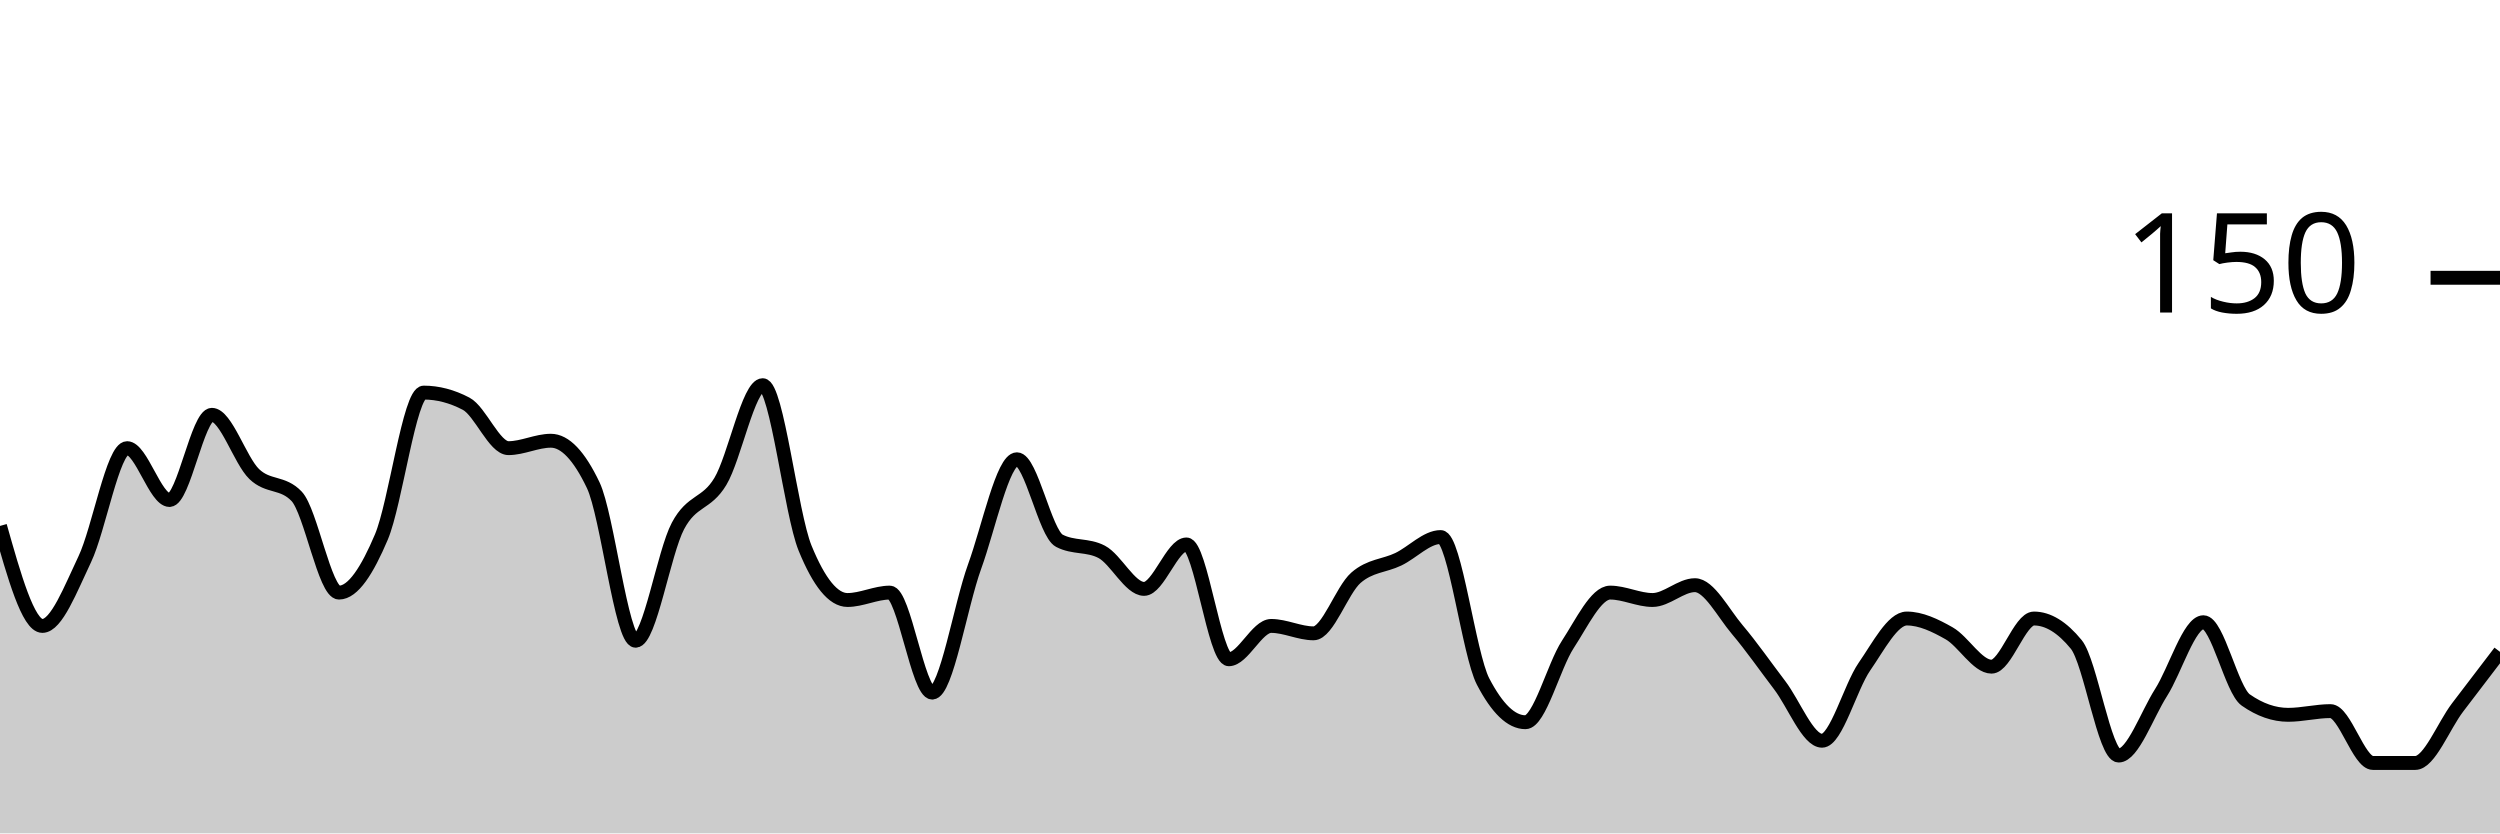
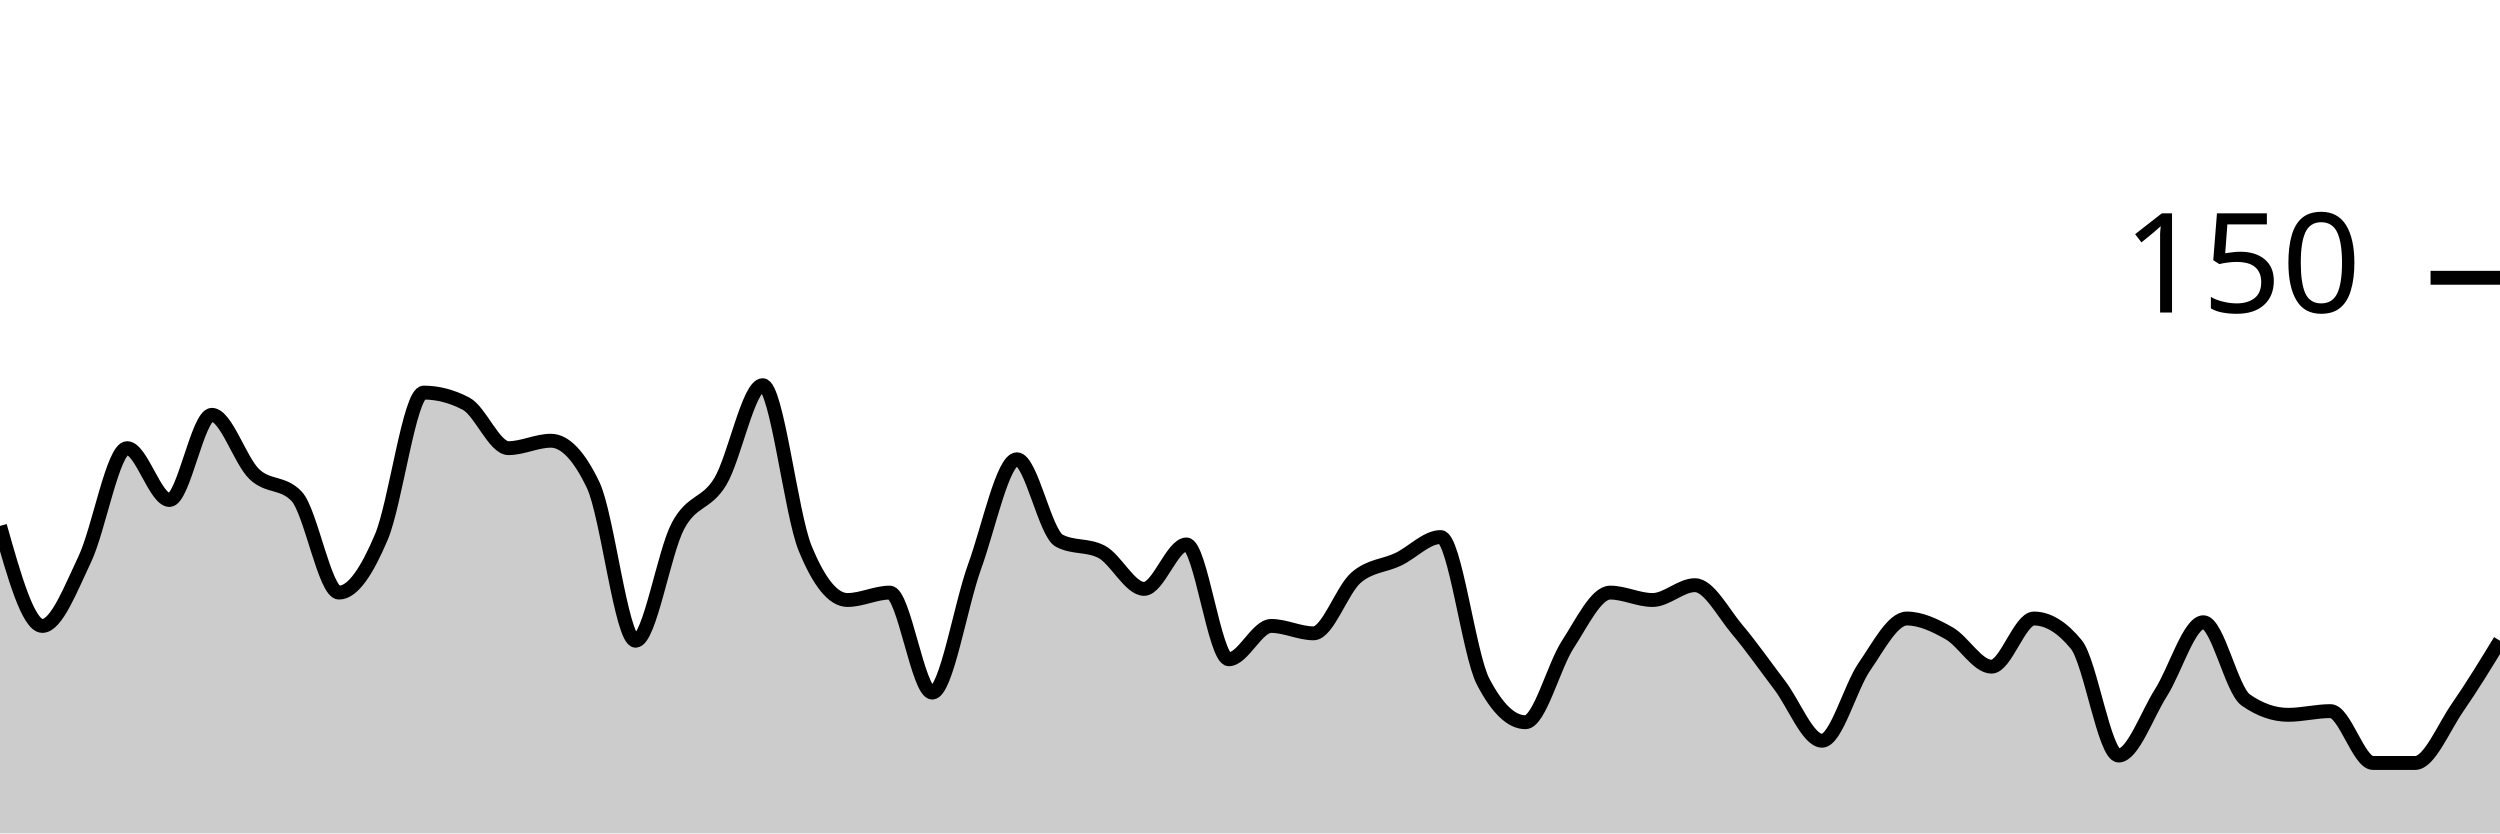
<svg xmlns="http://www.w3.org/2000/svg" viewBox="0 0 180 60">
  <g transform="translate(0,20)">
-     <path class="area" fill="rgba(0, 0, 0, 0.2)" d="M0,17.867C1.017,21.467,2.034,25.067,3.051,25.067C4.068,25.067,5.085,22.4,6.102,20.267C7.119,18.133,8.136,12.267,9.153,12.267C10.169,12.267,11.186,16,12.203,16C13.22,16,14.237,9.867,15.254,9.867C16.271,9.867,17.288,13.156,18.305,14.133C19.322,15.111,20.339,14.667,21.356,15.733C22.373,16.8,23.39,22.667,24.407,22.667C25.424,22.667,26.441,21.067,27.458,18.667C28.475,16.267,29.492,8.267,30.508,8.267C31.525,8.267,32.542,8.533,33.559,9.067C34.576,9.6,35.593,12.267,36.61,12.267C37.627,12.267,38.644,11.733,39.661,11.733C40.678,11.733,41.695,12.8,42.712,14.933C43.729,17.067,44.746,26.133,45.763,26.133C46.78,26.133,47.797,19.778,48.814,17.867C49.831,15.956,50.847,16.356,51.864,14.667C52.881,12.978,53.898,7.733,54.915,7.733C55.932,7.733,56.949,16.978,57.966,19.467C58.983,21.956,60,23.2,61.017,23.2C62.034,23.2,63.051,22.667,64.068,22.667C65.085,22.667,66.102,29.867,67.119,29.867C68.136,29.867,69.153,23.6,70.169,20.8C71.186,18,72.203,13.067,73.22,13.067C74.237,13.067,75.254,18.4,76.271,18.933C77.288,19.467,78.305,19.2,79.322,19.733C80.339,20.267,81.356,22.4,82.373,22.4C83.39,22.4,84.407,19.2,85.424,19.2C86.441,19.2,87.458,27.467,88.475,27.467C89.492,27.467,90.508,25.067,91.525,25.067C92.542,25.067,93.559,25.6,94.576,25.6C95.593,25.6,96.61,22.489,97.627,21.6C98.644,20.711,99.661,20.756,100.678,20.267C101.695,19.778,102.712,18.667,103.729,18.667C104.746,18.667,105.763,27.111,106.78,29.067C107.797,31.022,108.814,32,109.831,32C110.847,32,111.864,27.956,112.881,26.4C113.898,24.844,114.915,22.667,115.932,22.667C116.949,22.667,117.966,23.2,118.983,23.2C120,23.2,121.017,22.133,122.034,22.133C123.051,22.133,124.068,24.133,125.085,25.333C126.102,26.533,127.119,28,128.136,29.333C129.153,30.667,130.169,33.333,131.186,33.333C132.203,33.333,133.22,29.467,134.237,28C135.254,26.533,136.271,24.533,137.288,24.533C138.305,24.533,139.322,25.022,140.339,25.6C141.356,26.178,142.373,28,143.39,28C144.407,28,145.424,24.533,146.441,24.533C147.458,24.533,148.475,25.156,149.492,26.4C150.508,27.644,151.525,34.4,152.542,34.4C153.559,34.4,154.576,31.467,155.593,29.867C156.61,28.267,157.627,24.8,158.644,24.8C159.661,24.8,160.678,29.689,161.695,30.4C162.712,31.111,163.729,31.467,164.746,31.467C165.763,31.467,166.78,31.2,167.797,31.2C168.814,31.2,169.831,34.933,170.847,34.933C171.864,34.933,172.881,34.933,173.898,34.933C174.915,34.933,175.932,32.267,176.949,30.933C177.966,29.6,178.983,28.267,180,26.933L180,40C178.983,40,177.966,40,176.949,40C175.932,40,174.915,40,173.898,40C172.881,40,171.864,40,170.847,40C169.831,40,168.814,40,167.797,40C166.78,40,165.763,40,164.746,40C163.729,40,162.712,40,161.695,40C160.678,40,159.661,40,158.644,40C157.627,40,156.61,40,155.593,40C154.576,40,153.559,40,152.542,40C151.525,40,150.508,40,149.492,40C148.475,40,147.458,40,146.441,40C145.424,40,144.407,40,143.39,40C142.373,40,141.356,40,140.339,40C139.322,40,138.305,40,137.288,40C136.271,40,135.254,40,134.237,40C133.22,40,132.203,40,131.186,40C130.169,40,129.153,40,128.136,40C127.119,40,126.102,40,125.085,40C124.068,40,123.051,40,122.034,40C121.017,40,120,40,118.983,40C117.966,40,116.949,40,115.932,40C114.915,40,113.898,40,112.881,40C111.864,40,110.847,40,109.831,40C108.814,40,107.797,40,106.78,40C105.763,40,104.746,40,103.729,40C102.712,40,101.695,40,100.678,40C99.661,40,98.644,40,97.627,40C96.61,40,95.593,40,94.576,40C93.559,40,92.542,40,91.525,40C90.508,40,89.492,40,88.475,40C87.458,40,86.441,40,85.424,40C84.407,40,83.39,40,82.373,40C81.356,40,80.339,40,79.322,40C78.305,40,77.288,40,76.271,40C75.254,40,74.237,40,73.22,40C72.203,40,71.186,40,70.169,40C69.153,40,68.136,40,67.119,40C66.102,40,65.085,40,64.068,40C63.051,40,62.034,40,61.017,40C60,40,58.983,40,57.966,40C56.949,40,55.932,40,54.915,40C53.898,40,52.881,40,51.864,40C50.847,40,49.831,40,48.814,40C47.797,40,46.78,40,45.763,40C44.746,40,43.729,40,42.712,40C41.695,40,40.678,40,39.661,40C38.644,40,37.627,40,36.61,40C35.593,40,34.576,40,33.559,40C32.542,40,31.525,40,30.508,40C29.492,40,28.475,40,27.458,40C26.441,40,25.424,40,24.407,40C23.39,40,22.373,40,21.356,40C20.339,40,19.322,40,18.305,40C17.288,40,16.271,40,15.254,40C14.237,40,13.22,40,12.203,40C11.186,40,10.169,40,9.153,40C8.136,40,7.119,40,6.102,40C5.085,40,4.068,40,3.051,40C2.034,40,1.017,40,0,40Z" />
-     <path class="line" stroke="black" fill="none" d="M0,17.867C1.017,21.467,2.034,25.067,3.051,25.067C4.068,25.067,5.085,22.4,6.102,20.267C7.119,18.133,8.136,12.267,9.153,12.267C10.169,12.267,11.186,16,12.203,16C13.22,16,14.237,9.867,15.254,9.867C16.271,9.867,17.288,13.156,18.305,14.133C19.322,15.111,20.339,14.667,21.356,15.733C22.373,16.8,23.39,22.667,24.407,22.667C25.424,22.667,26.441,21.067,27.458,18.667C28.475,16.267,29.492,8.267,30.508,8.267C31.525,8.267,32.542,8.533,33.559,9.067C34.576,9.6,35.593,12.267,36.61,12.267C37.627,12.267,38.644,11.733,39.661,11.733C40.678,11.733,41.695,12.8,42.712,14.933C43.729,17.067,44.746,26.133,45.763,26.133C46.78,26.133,47.797,19.778,48.814,17.867C49.831,15.956,50.847,16.356,51.864,14.667C52.881,12.978,53.898,7.733,54.915,7.733C55.932,7.733,56.949,16.978,57.966,19.467C58.983,21.956,60,23.2,61.017,23.2C62.034,23.2,63.051,22.667,64.068,22.667C65.085,22.667,66.102,29.867,67.119,29.867C68.136,29.867,69.153,23.6,70.169,20.8C71.186,18,72.203,13.067,73.22,13.067C74.237,13.067,75.254,18.4,76.271,18.933C77.288,19.467,78.305,19.2,79.322,19.733C80.339,20.267,81.356,22.4,82.373,22.4C83.39,22.4,84.407,19.2,85.424,19.2C86.441,19.2,87.458,27.467,88.475,27.467C89.492,27.467,90.508,25.067,91.525,25.067C92.542,25.067,93.559,25.6,94.576,25.6C95.593,25.6,96.61,22.489,97.627,21.6C98.644,20.711,99.661,20.756,100.678,20.267C101.695,19.778,102.712,18.667,103.729,18.667C104.746,18.667,105.763,27.111,106.78,29.067C107.797,31.022,108.814,32,109.831,32C110.847,32,111.864,27.956,112.881,26.4C113.898,24.844,114.915,22.667,115.932,22.667C116.949,22.667,117.966,23.2,118.983,23.2C120,23.2,121.017,22.133,122.034,22.133C123.051,22.133,124.068,24.133,125.085,25.333C126.102,26.533,127.119,28,128.136,29.333C129.153,30.667,130.169,33.333,131.186,33.333C132.203,33.333,133.22,29.467,134.237,28C135.254,26.533,136.271,24.533,137.288,24.533C138.305,24.533,139.322,25.022,140.339,25.6C141.356,26.178,142.373,28,143.39,28C144.407,28,145.424,24.533,146.441,24.533C147.458,24.533,148.475,25.156,149.492,26.4C150.508,27.644,151.525,34.4,152.542,34.4C153.559,34.4,154.576,31.467,155.593,29.867C156.61,28.267,157.627,24.8,158.644,24.8C159.661,24.8,160.678,29.689,161.695,30.4C162.712,31.111,163.729,31.467,164.746,31.467C165.763,31.467,166.78,31.2,167.797,31.2C168.814,31.2,169.831,34.933,170.847,34.933C171.864,34.933,172.881,34.933,173.898,34.933C174.915,34.933,175.932,32.267,176.949,30.933C177.966,29.6,178.983,28.267,180,26.933" />
+     <path class="area" fill="rgba(0, 0, 0, 0.2)" d="M0,17.867C1.017,21.467,2.034,25.067,3.051,25.067C4.068,25.067,5.085,22.4,6.102,20.267C7.119,18.133,8.136,12.267,9.153,12.267C10.169,12.267,11.186,16,12.203,16C13.22,16,14.237,9.867,15.254,9.867C16.271,9.867,17.288,13.156,18.305,14.133C19.322,15.111,20.339,14.667,21.356,15.733C22.373,16.8,23.39,22.667,24.407,22.667C25.424,22.667,26.441,21.067,27.458,18.667C28.475,16.267,29.492,8.267,30.508,8.267C31.525,8.267,32.542,8.533,33.559,9.067C34.576,9.6,35.593,12.267,36.61,12.267C37.627,12.267,38.644,11.733,39.661,11.733C40.678,11.733,41.695,12.8,42.712,14.933C43.729,17.067,44.746,26.133,45.763,26.133C46.78,26.133,47.797,19.778,48.814,17.867C49.831,15.956,50.847,16.356,51.864,14.667C52.881,12.978,53.898,7.733,54.915,7.733C55.932,7.733,56.949,16.978,57.966,19.467C58.983,21.956,60,23.2,61.017,23.2C62.034,23.2,63.051,22.667,64.068,22.667C65.085,22.667,66.102,29.867,67.119,29.867C68.136,29.867,69.153,23.6,70.169,20.8C71.186,18,72.203,13.067,73.22,13.067C74.237,13.067,75.254,18.4,76.271,18.933C77.288,19.467,78.305,19.2,79.322,19.733C80.339,20.267,81.356,22.4,82.373,22.4C83.39,22.4,84.407,19.2,85.424,19.2C86.441,19.2,87.458,27.467,88.475,27.467C89.492,27.467,90.508,25.067,91.525,25.067C92.542,25.067,93.559,25.6,94.576,25.6C95.593,25.6,96.61,22.489,97.627,21.6C98.644,20.711,99.661,20.756,100.678,20.267C101.695,19.778,102.712,18.667,103.729,18.667C104.746,18.667,105.763,27.111,106.78,29.067C107.797,31.022,108.814,32,109.831,32C110.847,32,111.864,27.956,112.881,26.4C113.898,24.844,114.915,22.667,115.932,22.667C116.949,22.667,117.966,23.2,118.983,23.2C120,23.2,121.017,22.133,122.034,22.133C123.051,22.133,124.068,24.133,125.085,25.333C126.102,26.533,127.119,28,128.136,29.333C129.153,30.667,130.169,33.333,131.186,33.333C132.203,33.333,133.22,29.467,134.237,28C135.254,26.533,136.271,24.533,137.288,24.533C138.305,24.533,139.322,25.022,140.339,25.6C141.356,26.178,142.373,28,143.39,28C144.407,28,145.424,24.533,146.441,24.533C147.458,24.533,148.475,25.156,149.492,26.4C150.508,27.644,151.525,34.4,152.542,34.4C153.559,34.4,154.576,31.467,155.593,29.867C156.61,28.267,157.627,24.8,158.644,24.8C159.661,24.8,160.678,29.689,161.695,30.4C162.712,31.111,163.729,31.467,164.746,31.467C165.763,31.467,166.78,31.2,167.797,31.2C168.814,31.2,169.831,34.933,170.847,34.933C171.864,34.933,172.881,34.933,173.898,34.933C174.915,34.933,175.932,32.4,176.949,30.933C177.966,29.467,178.983,27.8,180,26.133L180,40C178.983,40,177.966,40,176.949,40C175.932,40,174.915,40,173.898,40C172.881,40,171.864,40,170.847,40C169.831,40,168.814,40,167.797,40C166.78,40,165.763,40,164.746,40C163.729,40,162.712,40,161.695,40C160.678,40,159.661,40,158.644,40C157.627,40,156.61,40,155.593,40C154.576,40,153.559,40,152.542,40C151.525,40,150.508,40,149.492,40C148.475,40,147.458,40,146.441,40C145.424,40,144.407,40,143.39,40C142.373,40,141.356,40,140.339,40C139.322,40,138.305,40,137.288,40C136.271,40,135.254,40,134.237,40C133.22,40,132.203,40,131.186,40C130.169,40,129.153,40,128.136,40C127.119,40,126.102,40,125.085,40C124.068,40,123.051,40,122.034,40C121.017,40,120,40,118.983,40C117.966,40,116.949,40,115.932,40C114.915,40,113.898,40,112.881,40C111.864,40,110.847,40,109.831,40C108.814,40,107.797,40,106.78,40C105.763,40,104.746,40,103.729,40C102.712,40,101.695,40,100.678,40C99.661,40,98.644,40,97.627,40C96.61,40,95.593,40,94.576,40C93.559,40,92.542,40,91.525,40C90.508,40,89.492,40,88.475,40C87.458,40,86.441,40,85.424,40C84.407,40,83.39,40,82.373,40C81.356,40,80.339,40,79.322,40C78.305,40,77.288,40,76.271,40C75.254,40,74.237,40,73.22,40C72.203,40,71.186,40,70.169,40C69.153,40,68.136,40,67.119,40C66.102,40,65.085,40,64.068,40C63.051,40,62.034,40,61.017,40C60,40,58.983,40,57.966,40C56.949,40,55.932,40,54.915,40C53.898,40,52.881,40,51.864,40C50.847,40,49.831,40,48.814,40C47.797,40,46.78,40,45.763,40C44.746,40,43.729,40,42.712,40C41.695,40,40.678,40,39.661,40C38.644,40,37.627,40,36.61,40C35.593,40,34.576,40,33.559,40C32.542,40,31.525,40,30.508,40C29.492,40,28.475,40,27.458,40C26.441,40,25.424,40,24.407,40C23.39,40,22.373,40,21.356,40C20.339,40,19.322,40,18.305,40C17.288,40,16.271,40,15.254,40C14.237,40,13.22,40,12.203,40C11.186,40,10.169,40,9.153,40C8.136,40,7.119,40,6.102,40C5.085,40,4.068,40,3.051,40C2.034,40,1.017,40,0,40Z" />
+     <path class="line" stroke="black" fill="none" d="M0,17.867C1.017,21.467,2.034,25.067,3.051,25.067C4.068,25.067,5.085,22.4,6.102,20.267C7.119,18.133,8.136,12.267,9.153,12.267C10.169,12.267,11.186,16,12.203,16C13.22,16,14.237,9.867,15.254,9.867C16.271,9.867,17.288,13.156,18.305,14.133C19.322,15.111,20.339,14.667,21.356,15.733C22.373,16.8,23.39,22.667,24.407,22.667C25.424,22.667,26.441,21.067,27.458,18.667C28.475,16.267,29.492,8.267,30.508,8.267C31.525,8.267,32.542,8.533,33.559,9.067C34.576,9.6,35.593,12.267,36.61,12.267C37.627,12.267,38.644,11.733,39.661,11.733C40.678,11.733,41.695,12.8,42.712,14.933C43.729,17.067,44.746,26.133,45.763,26.133C46.78,26.133,47.797,19.778,48.814,17.867C49.831,15.956,50.847,16.356,51.864,14.667C52.881,12.978,53.898,7.733,54.915,7.733C55.932,7.733,56.949,16.978,57.966,19.467C58.983,21.956,60,23.2,61.017,23.2C62.034,23.2,63.051,22.667,64.068,22.667C65.085,22.667,66.102,29.867,67.119,29.867C68.136,29.867,69.153,23.6,70.169,20.8C71.186,18,72.203,13.067,73.22,13.067C74.237,13.067,75.254,18.4,76.271,18.933C77.288,19.467,78.305,19.2,79.322,19.733C80.339,20.267,81.356,22.4,82.373,22.4C83.39,22.4,84.407,19.2,85.424,19.2C86.441,19.2,87.458,27.467,88.475,27.467C89.492,27.467,90.508,25.067,91.525,25.067C92.542,25.067,93.559,25.6,94.576,25.6C95.593,25.6,96.61,22.489,97.627,21.6C98.644,20.711,99.661,20.756,100.678,20.267C101.695,19.778,102.712,18.667,103.729,18.667C104.746,18.667,105.763,27.111,106.78,29.067C107.797,31.022,108.814,32,109.831,32C110.847,32,111.864,27.956,112.881,26.4C113.898,24.844,114.915,22.667,115.932,22.667C116.949,22.667,117.966,23.2,118.983,23.2C120,23.2,121.017,22.133,122.034,22.133C123.051,22.133,124.068,24.133,125.085,25.333C126.102,26.533,127.119,28,128.136,29.333C129.153,30.667,130.169,33.333,131.186,33.333C132.203,33.333,133.22,29.467,134.237,28C135.254,26.533,136.271,24.533,137.288,24.533C138.305,24.533,139.322,25.022,140.339,25.6C141.356,26.178,142.373,28,143.39,28C144.407,28,145.424,24.533,146.441,24.533C147.458,24.533,148.475,25.156,149.492,26.4C150.508,27.644,151.525,34.4,152.542,34.4C153.559,34.4,154.576,31.467,155.593,29.867C156.61,28.267,157.627,24.8,158.644,24.8C159.661,24.8,160.678,29.689,161.695,30.4C162.712,31.111,163.729,31.467,164.746,31.467C165.763,31.467,166.78,31.2,167.797,31.2C168.814,31.2,169.831,34.933,170.847,34.933C171.864,34.933,172.881,34.933,173.898,34.933C174.915,34.933,175.932,32.4,176.949,30.933C177.966,29.467,178.983,27.8,180,26.133" />
    <path class="axis-ceiling" stroke-width="1" stroke="black" fill="none" d="M175,0L180,0" />
    <text class="axis-ceiling-label" font-family="sans-serif" text-anchor="end" font-size="10px" x="170" y="2.5">150</text>
  </g>
</svg>
